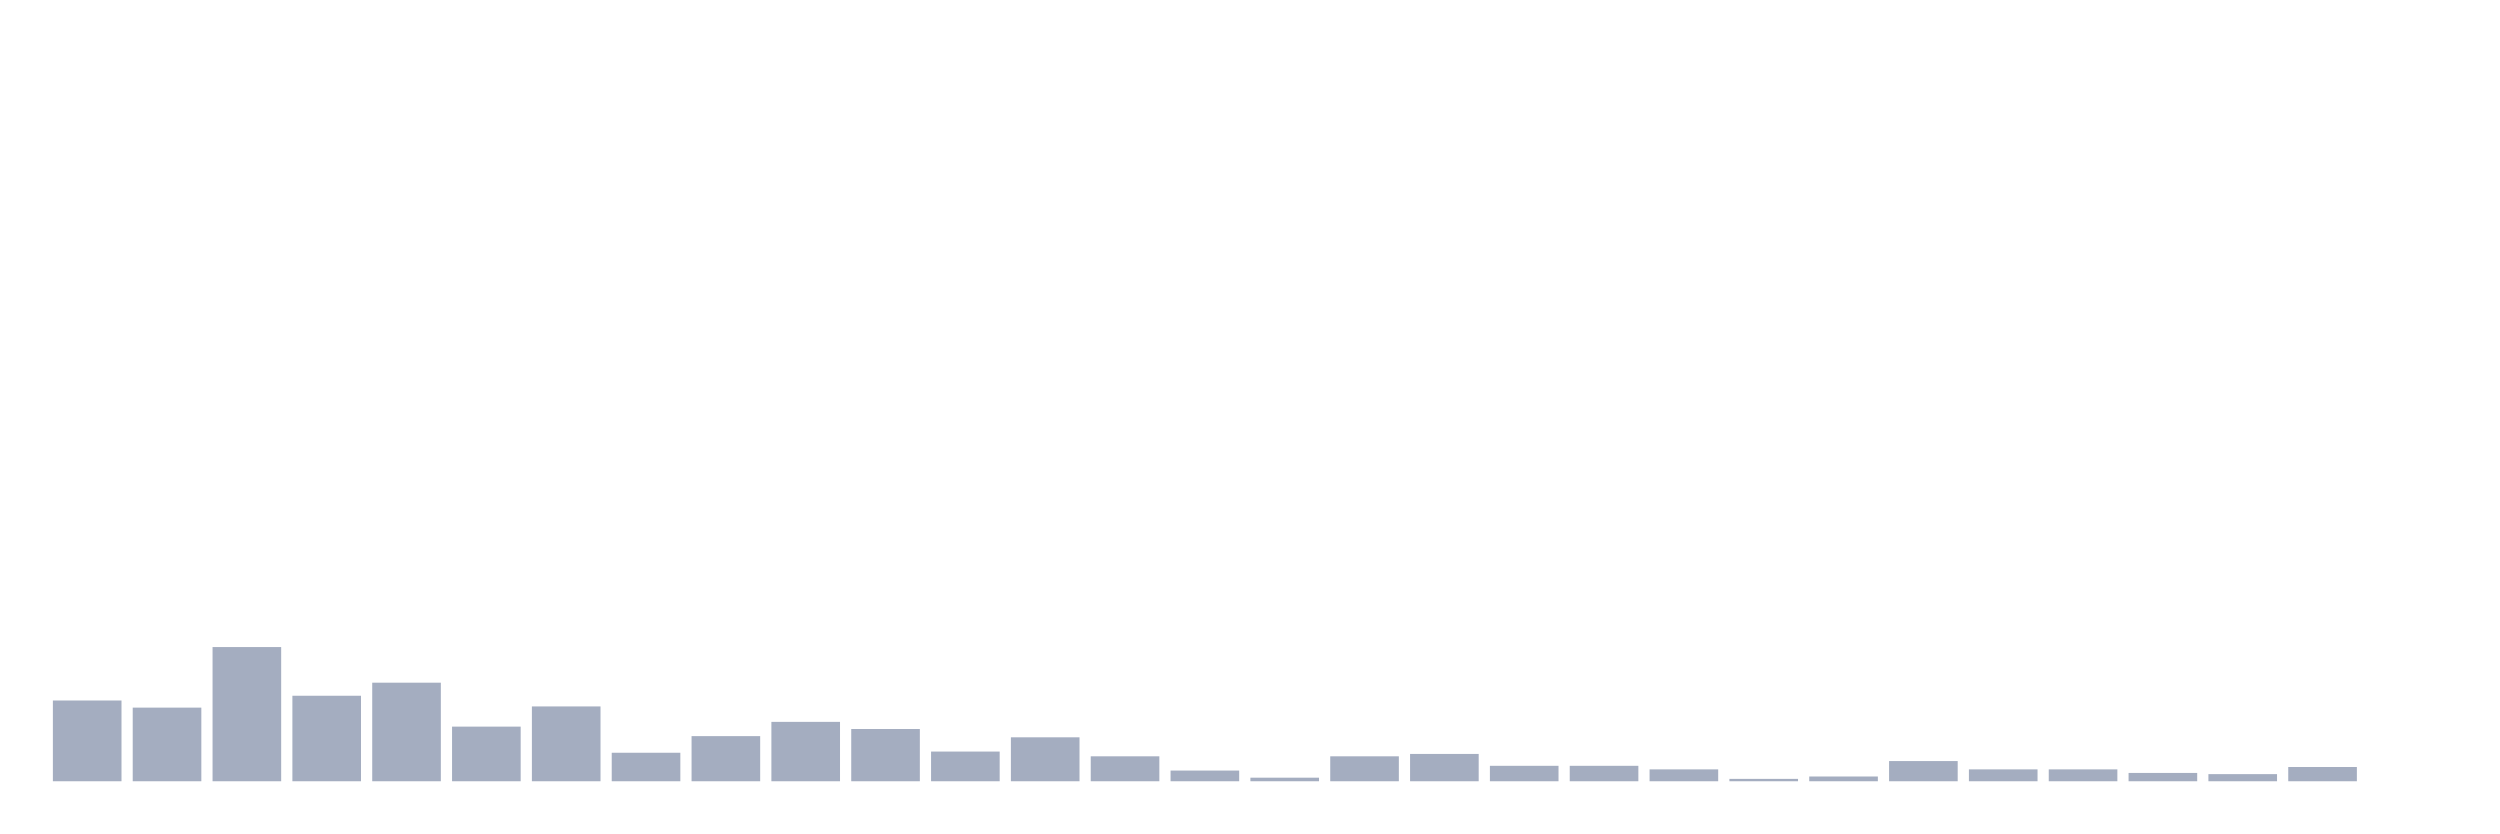
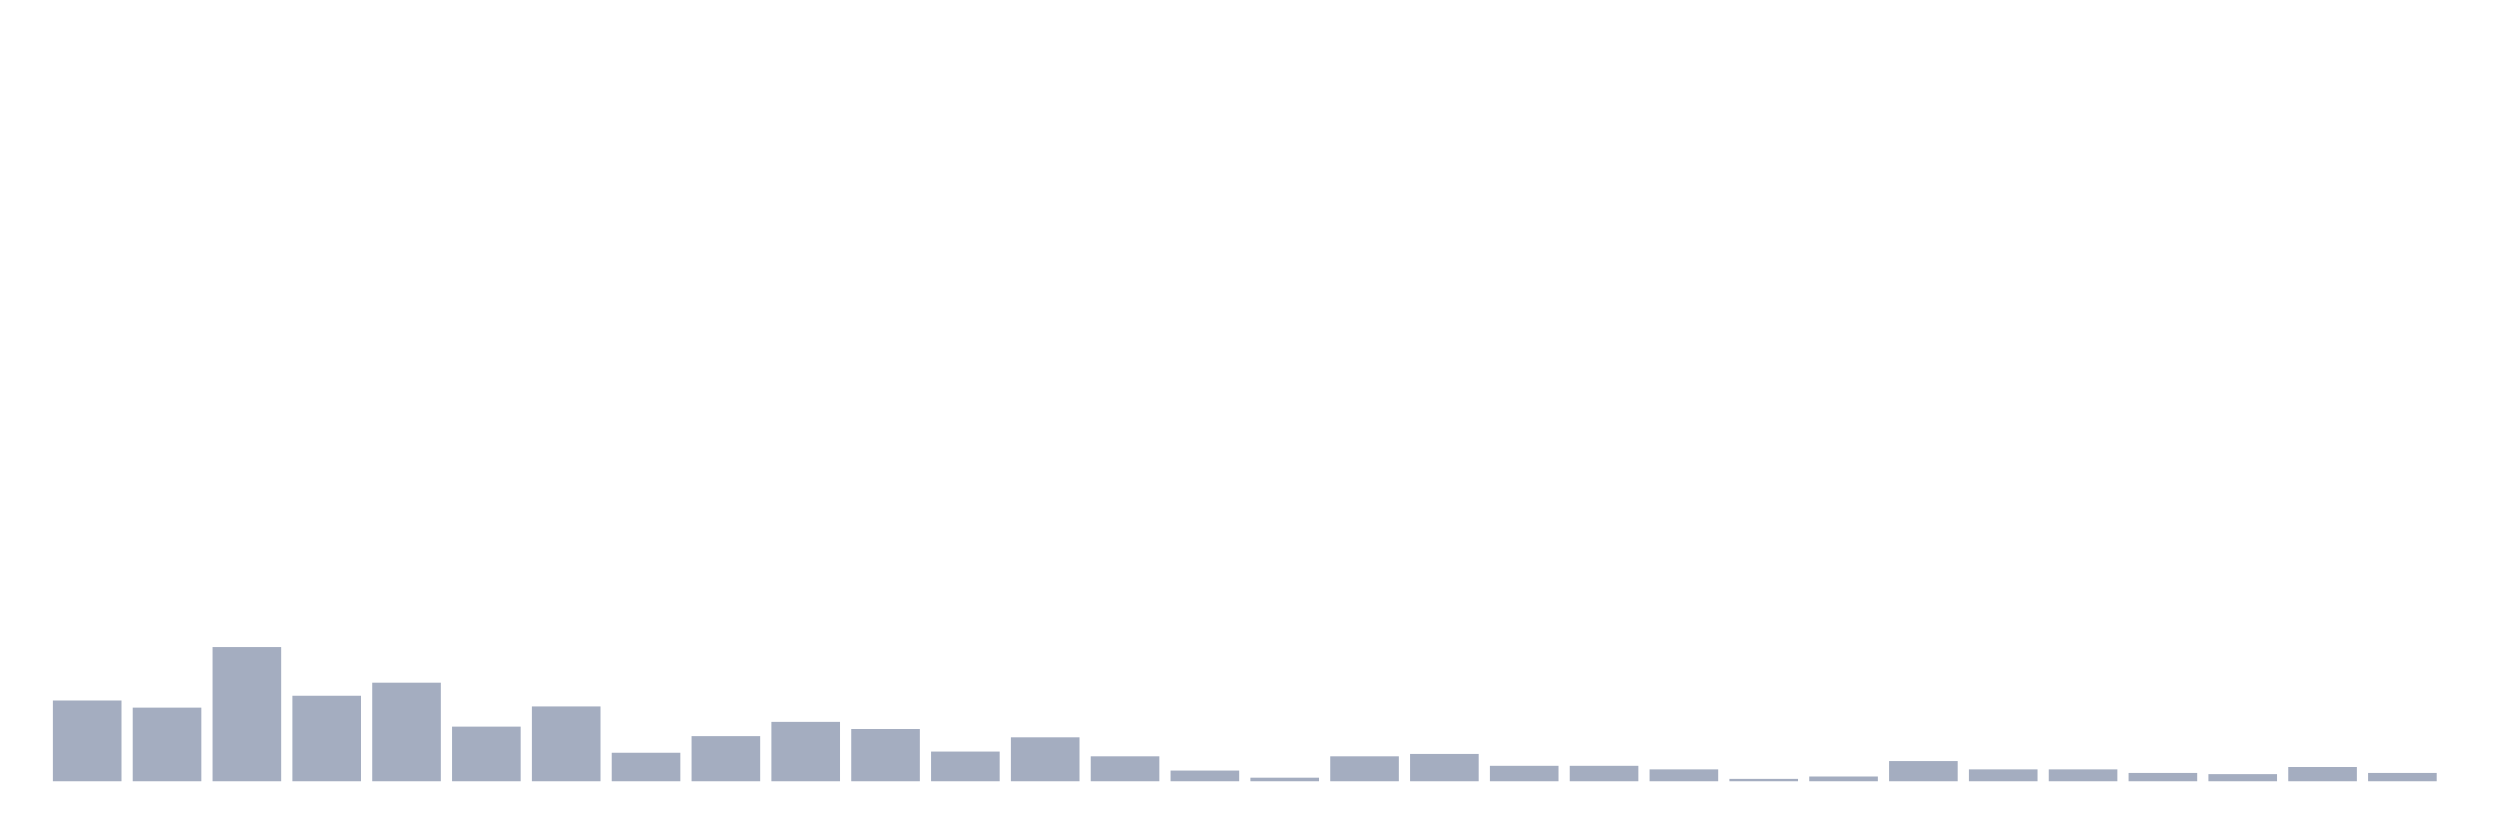
<svg xmlns="http://www.w3.org/2000/svg" viewBox="0 0 480 160">
  <g transform="translate(10,10)">
    <rect class="bar" x="0.153" width="13.175" y="124.495" height="15.505" fill="rgb(164,173,192)" />
    <rect class="bar" x="15.482" width="13.175" y="125.863" height="14.137" fill="rgb(164,173,192)" />
    <rect class="bar" x="30.81" width="13.175" y="114.235" height="25.765" fill="rgb(164,173,192)" />
    <rect class="bar" x="46.138" width="13.175" y="123.583" height="16.417" fill="rgb(164,173,192)" />
    <rect class="bar" x="61.466" width="13.175" y="121.075" height="18.925" fill="rgb(164,173,192)" />
    <rect class="bar" x="76.794" width="13.175" y="129.511" height="10.489" fill="rgb(164,173,192)" />
    <rect class="bar" x="92.123" width="13.175" y="125.635" height="14.365" fill="rgb(164,173,192)" />
    <rect class="bar" x="107.451" width="13.175" y="134.528" height="5.472" fill="rgb(164,173,192)" />
    <rect class="bar" x="122.779" width="13.175" y="131.336" height="8.664" fill="rgb(164,173,192)" />
    <rect class="bar" x="138.107" width="13.175" y="128.599" height="11.401" fill="rgb(164,173,192)" />
    <rect class="bar" x="153.436" width="13.175" y="129.967" height="10.033" fill="rgb(164,173,192)" />
    <rect class="bar" x="168.764" width="13.175" y="134.3" height="5.7" fill="rgb(164,173,192)" />
    <rect class="bar" x="184.092" width="13.175" y="131.564" height="8.436" fill="rgb(164,173,192)" />
    <rect class="bar" x="199.42" width="13.175" y="135.212" height="4.788" fill="rgb(164,173,192)" />
    <rect class="bar" x="214.748" width="13.175" y="137.948" height="2.052" fill="rgb(164,173,192)" />
    <rect class="bar" x="230.077" width="13.175" y="139.316" height="0.684" fill="rgb(164,173,192)" />
    <rect class="bar" x="245.405" width="13.175" y="135.212" height="4.788" fill="rgb(164,173,192)" />
    <rect class="bar" x="260.733" width="13.175" y="134.756" height="5.244" fill="rgb(164,173,192)" />
    <rect class="bar" x="276.061" width="13.175" y="137.036" height="2.964" fill="rgb(164,173,192)" />
    <rect class="bar" x="291.39" width="13.175" y="137.036" height="2.964" fill="rgb(164,173,192)" />
    <rect class="bar" x="306.718" width="13.175" y="137.72" height="2.28" fill="rgb(164,173,192)" />
    <rect class="bar" x="322.046" width="13.175" y="139.544" height="0.456" fill="rgb(164,173,192)" />
    <rect class="bar" x="337.374" width="13.175" y="139.088" height="0.912" fill="rgb(164,173,192)" />
    <rect class="bar" x="352.702" width="13.175" y="136.124" height="3.876" fill="rgb(164,173,192)" />
    <rect class="bar" x="368.031" width="13.175" y="137.72" height="2.28" fill="rgb(164,173,192)" />
    <rect class="bar" x="383.359" width="13.175" y="137.72" height="2.28" fill="rgb(164,173,192)" />
    <rect class="bar" x="398.687" width="13.175" y="138.404" height="1.596" fill="rgb(164,173,192)" />
    <rect class="bar" x="414.015" width="13.175" y="138.632" height="1.368" fill="rgb(164,173,192)" />
    <rect class="bar" x="429.344" width="13.175" y="137.264" height="2.736" fill="rgb(164,173,192)" />
-     <rect class="bar" x="444.672" width="13.175" y="140" height="0" fill="rgb(164,173,192)" />
+     <rect class="bar" x="444.672" width="13.175" y="138.404" height="1.596" fill="rgb(164,173,192)" />
  </g>
</svg>
